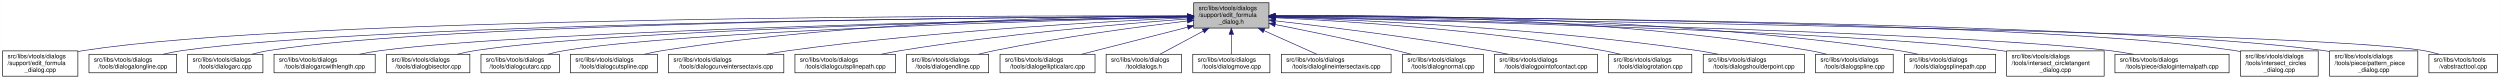
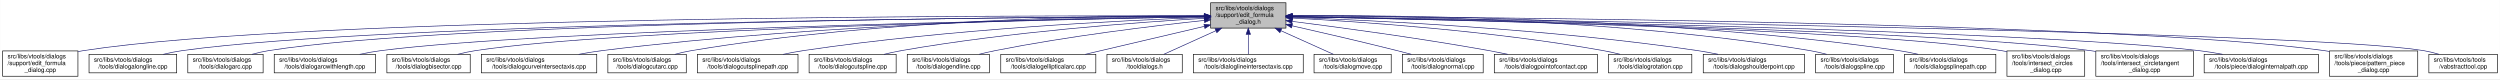
- <svg xmlns="http://www.w3.org/2000/svg" xmlns:xlink="http://www.w3.org/1999/xlink" width="4053pt" height="128pt" viewBox="0.00 0.00 4052.50 128.00">
+ <svg xmlns="http://www.w3.org/2000/svg" xmlns:xlink="http://www.w3.org/1999/xlink" width="4050pt" height="128pt" viewBox="0.00 0.00 4049.50 128.00">
  <g id="graph0" class="graph" transform="scale(1 1) rotate(0) translate(4 124)">
-     <polygon fill="white" stroke="transparent" points="-4,4 -4,-124 4048.5,-124 4048.5,4 -4,4" />
+     <polygon fill="white" stroke="transparent" points="-4,4 -4,-124 4045.5,-124 4045.5,4 -4,4" />
    <g id="node1" class="node">
      <g id="a_node1">
        <a xlink:title=" ">
-           <polygon fill="#bfbfbf" stroke="black" points="1931,-78.5 1931,-119.5 2053,-119.5 2053,-78.5 1931,-78.5" />
-           <text text-anchor="start" x="1939" y="-107.5" font-family="Helvetica,sans-Serif" font-size="10.00">src/libs/vtools/dialogs</text>
-           <text text-anchor="start" x="1939" y="-96.5" font-family="Helvetica,sans-Serif" font-size="10.00">/support/edit_formula</text>
-           <text text-anchor="middle" x="1992" y="-85.5" font-family="Helvetica,sans-Serif" font-size="10.00">_dialog.h</text>
+           <polygon fill="#bfbfbf" stroke="black" points="1957,-78.5 1957,-119.5 2079,-119.5 2079,-78.5 1957,-78.5" />
+           <text text-anchor="start" x="1965" y="-107.5" font-family="Helvetica,sans-Serif" font-size="10.00">src/libs/vtools/dialogs</text>
+           <text text-anchor="start" x="1965" y="-96.5" font-family="Helvetica,sans-Serif" font-size="10.00">/support/edit_formula</text>
+           <text text-anchor="middle" x="2018" y="-85.5" font-family="Helvetica,sans-Serif" font-size="10.00">_dialog.h</text>
        </a>
      </g>
    </g>
    <g id="node2" class="node">
      <g id="a_node2">
        <a xlink:href="../../d7/d8d/edit__formula__dialog_8cpp.html" target="_top" xlink:title=" ">
          <polygon fill="white" stroke="black" points="0,-0.5 0,-41.5 122,-41.5 122,-0.5 0,-0.5" />
          <text text-anchor="start" x="8" y="-29.5" font-family="Helvetica,sans-Serif" font-size="10.00">src/libs/vtools/dialogs</text>
          <text text-anchor="start" x="8" y="-18.5" font-family="Helvetica,sans-Serif" font-size="10.00">/support/edit_formula</text>
          <text text-anchor="middle" x="61" y="-7.5" font-family="Helvetica,sans-Serif" font-size="10.00">_dialog.cpp</text>
        </a>
      </g>
    </g>
    <g id="edge1" class="edge">
-       <path fill="none" stroke="midnightblue" d="M1920.48,-98.22C1623.33,-98.75 485.33,-97.07 131,-42 128.13,-41.55 125.21,-41.03 122.27,-40.44" />
-       <polygon fill="midnightblue" stroke="midnightblue" points="1920.7,-101.72 1930.69,-98.2 1920.68,-94.72 1920.7,-101.72" />
+       <path fill="none" stroke="midnightblue" d="M1946.48,-98.25C1646.75,-98.94 490.68,-97.83 131,-42 128.13,-41.55 125.21,-41.03 122.27,-40.44" />
+       <polygon fill="midnightblue" stroke="midnightblue" points="1946.79,-101.75 1956.78,-98.23 1946.77,-94.75 1946.79,-101.75" />
    </g>
    <g id="node3" class="node">
      <g id="a_node3">
        <a xlink:href="../../d6/d5d/dialogalongline_8cpp.html" target="_top" xlink:title=" ">
          <polygon fill="white" stroke="black" points="140,-6 140,-36 282,-36 282,-6 140,-6" />
          <text text-anchor="start" x="148" y="-24" font-family="Helvetica,sans-Serif" font-size="10.00">src/libs/vtools/dialogs</text>
          <text text-anchor="middle" x="211" y="-13" font-family="Helvetica,sans-Serif" font-size="10.00">/tools/dialogalongline.cpp</text>
        </a>
      </g>
    </g>
    <g id="edge2" class="edge">
-       <path fill="none" stroke="midnightblue" d="M1920.71,-97.67C1640.35,-96.04 613.29,-87.07 291,-42 280.93,-40.59 270.3,-38.43 260.18,-36.03" />
-       <polygon fill="midnightblue" stroke="midnightblue" points="1920.74,-101.17 1930.76,-97.72 1920.78,-94.17 1920.74,-101.17" />
+       <path fill="none" stroke="midnightblue" d="M1946.57,-97.71C1663.32,-96.23 618.59,-87.73 291,-42 280.93,-40.59 270.3,-38.43 260.18,-36.04" />
+       <polygon fill="midnightblue" stroke="midnightblue" points="1946.7,-101.21 1956.72,-97.76 1946.74,-94.21 1946.7,-101.21" />
    </g>
    <g id="node4" class="node">
      <g id="a_node4">
        <a xlink:href="../../d1/d37/dialogarc_8cpp.html" target="_top" xlink:title=" ">
          <polygon fill="white" stroke="black" points="300,-6 300,-36 422,-36 422,-6 300,-6" />
          <text text-anchor="start" x="308" y="-24" font-family="Helvetica,sans-Serif" font-size="10.00">src/libs/vtools/dialogs</text>
          <text text-anchor="middle" x="361" y="-13" font-family="Helvetica,sans-Serif" font-size="10.00">/tools/dialogarc.cpp</text>
        </a>
      </g>
    </g>
    <g id="edge3" class="edge">
-       <path fill="none" stroke="midnightblue" d="M1920.46,-97.73C1654.58,-96.38 723.72,-88.36 431,-42 422.14,-40.6 412.81,-38.43 403.95,-36.04" />
-       <polygon fill="midnightblue" stroke="midnightblue" points="1920.73,-101.23 1930.75,-97.78 1920.77,-94.23 1920.73,-101.23" />
+       <path fill="none" stroke="midnightblue" d="M1946.58,-97.78C1678.04,-96.6 729.09,-89.12 431,-42 422.14,-40.6 412.8,-38.44 403.95,-36.04" />
+       <polygon fill="midnightblue" stroke="midnightblue" points="1946.58,-101.28 1956.59,-97.82 1946.61,-94.28 1946.58,-101.28" />
    </g>
    <g id="node5" class="node">
      <g id="a_node5">
        <a xlink:href="../../d2/d29/dialogarcwithlength_8cpp.html" target="_top" xlink:title=" ">
          <polygon fill="white" stroke="black" points="440,-6 440,-36 604,-36 604,-6 440,-6" />
          <text text-anchor="start" x="448" y="-24" font-family="Helvetica,sans-Serif" font-size="10.00">src/libs/vtools/dialogs</text>
          <text text-anchor="middle" x="522" y="-13" font-family="Helvetica,sans-Serif" font-size="10.00">/tools/dialogarcwithlength.cpp</text>
        </a>
      </g>
    </g>
    <g id="edge4" class="edge">
-       <path fill="none" stroke="midnightblue" d="M1920.39,-96.76C1675.1,-92.23 869.67,-75.16 613,-42 601.77,-40.55 589.88,-38.4 578.53,-36.03" />
-       <polygon fill="midnightblue" stroke="midnightblue" points="1920.55,-100.26 1930.61,-96.94 1920.68,-93.26 1920.55,-100.26" />
+       <path fill="none" stroke="midnightblue" d="M1946.32,-96.82C1697.93,-92.45 874.96,-75.74 613,-42 601.77,-40.55 589.88,-38.4 578.52,-36.04" />
+       <polygon fill="midnightblue" stroke="midnightblue" points="1946.61,-100.32 1956.67,-97 1946.73,-93.32 1946.61,-100.32" />
    </g>
    <g id="node6" class="node">
      <g id="a_node6">
        <a xlink:href="../../da/dfa/dialogbisector_8cpp.html" target="_top" xlink:title=" ">
          <polygon fill="white" stroke="black" points="622.5,-6 622.5,-36 757.5,-36 757.5,-6 622.5,-6" />
          <text text-anchor="start" x="630.5" y="-24" font-family="Helvetica,sans-Serif" font-size="10.00">src/libs/vtools/dialogs</text>
          <text text-anchor="middle" x="690" y="-13" font-family="Helvetica,sans-Serif" font-size="10.00">/tools/dialogbisector.cpp</text>
        </a>
      </g>
    </g>
    <g id="edge5" class="edge">
-       <path fill="none" stroke="midnightblue" d="M1920.73,-96.73C1693.98,-92.36 990.94,-76.34 766,-42 756.56,-40.56 746.6,-38.41 737.11,-36.05" />
-       <polygon fill="midnightblue" stroke="midnightblue" points="1920.78,-100.23 1930.85,-96.92 1920.92,-93.23 1920.78,-100.23" />
+       <path fill="none" stroke="midnightblue" d="M1946.42,-96.8C1716.15,-92.62 996.12,-77.02 766,-42 756.56,-40.56 746.6,-38.42 737.11,-36.06" />
+       <polygon fill="midnightblue" stroke="midnightblue" points="1946.63,-100.3 1956.69,-96.98 1946.75,-93.3 1946.63,-100.3" />
    </g>
    <g id="node7" class="node">
      <g id="a_node7">
-         <a xlink:href="../../d9/d90/dialogcutarc_8cpp.html" target="_top" xlink:title=" ">
-           <polygon fill="white" stroke="black" points="775.5,-6 775.5,-36 902.5,-36 902.5,-6 775.5,-6" />
+         <a xlink:href="../../dd/d39/dialogcurveintersectaxis_8cpp.html" target="_top" xlink:title=" ">
+           <polygon fill="white" stroke="black" points="775.5,-6 775.5,-36 962.5,-36 962.5,-6 775.5,-6" />
          <text text-anchor="start" x="783.5" y="-24" font-family="Helvetica,sans-Serif" font-size="10.00">src/libs/vtools/dialogs</text>
-           <text text-anchor="middle" x="839" y="-13" font-family="Helvetica,sans-Serif" font-size="10.00">/tools/dialogcutarc.cpp</text>
+           <text text-anchor="middle" x="869" y="-13" font-family="Helvetica,sans-Serif" font-size="10.00">/tools/dialogcurveintersectaxis.cpp</text>
        </a>
      </g>
    </g>
    <g id="edge6" class="edge">
-       <path fill="none" stroke="midnightblue" d="M1920.77,-96.35C1712.39,-91.19 1106.4,-73.8 911,-42 902.04,-40.54 892.59,-38.38 883.6,-36.02" />
-       <polygon fill="midnightblue" stroke="midnightblue" points="1920.9,-99.85 1930.98,-96.6 1921.07,-92.85 1920.9,-99.85" />
+       <path fill="none" stroke="midnightblue" d="M1946.91,-97.63C1777.35,-95.99 1336.12,-87.33 971,-42 958.73,-40.48 945.73,-38.34 933.26,-36.02" />
+       <polygon fill="midnightblue" stroke="midnightblue" points="1946.93,-101.13 1956.96,-97.72 1946.99,-94.13 1946.93,-101.13" />
    </g>
    <g id="node8" class="node">
      <g id="a_node8">
-         <a xlink:href="../../d3/d2e/dialogcutspline_8cpp.html" target="_top" xlink:title=" ">
-           <polygon fill="white" stroke="black" points="920.5,-6 920.5,-36 1061.5,-36 1061.5,-6 920.5,-6" />
-           <text text-anchor="start" x="928.5" y="-24" font-family="Helvetica,sans-Serif" font-size="10.00">src/libs/vtools/dialogs</text>
-           <text text-anchor="middle" x="991" y="-13" font-family="Helvetica,sans-Serif" font-size="10.00">/tools/dialogcutspline.cpp</text>
+         <a xlink:href="../../d9/d90/dialogcutarc_8cpp.html" target="_top" xlink:title=" ">
+           <polygon fill="white" stroke="black" points="980.5,-6 980.5,-36 1107.5,-36 1107.5,-6 980.5,-6" />
+           <text text-anchor="start" x="988.5" y="-24" font-family="Helvetica,sans-Serif" font-size="10.00">src/libs/vtools/dialogs</text>
+           <text text-anchor="middle" x="1044" y="-13" font-family="Helvetica,sans-Serif" font-size="10.00">/tools/dialogcutarc.cpp</text>
        </a>
      </g>
    </g>
    <g id="edge7" class="edge">
-       <path fill="none" stroke="midnightblue" d="M1920.53,-98.2C1764.93,-97.63 1384.25,-90.88 1070,-42 1060.35,-40.5 1050.17,-38.36 1040.44,-36.02" />
-       <polygon fill="midnightblue" stroke="midnightblue" points="1920.89,-101.7 1930.9,-98.23 1920.91,-94.7 1920.89,-101.7" />
+       <path fill="none" stroke="midnightblue" d="M1946.58,-98.61C1793.3,-98.81 1421.91,-93.4 1116,-42 1107.17,-40.52 1097.87,-38.38 1089,-36.05" />
+       <polygon fill="midnightblue" stroke="midnightblue" points="1946.8,-102.11 1956.79,-98.58 1946.79,-95.11 1946.8,-102.11" />
    </g>
    <g id="node9" class="node">
      <g id="a_node9">
-         <a xlink:href="../../dd/d39/dialogcurveintersectaxis_8cpp.html" target="_top" xlink:title=" ">
-           <polygon fill="white" stroke="black" points="1079.5,-6 1079.5,-36 1266.5,-36 1266.5,-6 1079.5,-6" />
-           <text text-anchor="start" x="1087.5" y="-24" font-family="Helvetica,sans-Serif" font-size="10.00">src/libs/vtools/dialogs</text>
-           <text text-anchor="middle" x="1173" y="-13" font-family="Helvetica,sans-Serif" font-size="10.00">/tools/dialogcurveintersectaxis.cpp</text>
+         <a xlink:href="../../df/d30/dialogcutsplinepath_8cpp.html" target="_top" xlink:title=" ">
+           <polygon fill="white" stroke="black" points="1125.5,-6 1125.5,-36 1288.5,-36 1288.5,-6 1125.5,-6" />
+           <text text-anchor="start" x="1133.5" y="-24" font-family="Helvetica,sans-Serif" font-size="10.00">src/libs/vtools/dialogs</text>
+           <text text-anchor="middle" x="1207" y="-13" font-family="Helvetica,sans-Serif" font-size="10.00">/tools/dialogcutsplinepath.cpp</text>
        </a>
      </g>
    </g>
    <g id="edge8" class="edge">
-       <path fill="none" stroke="midnightblue" d="M1920.68,-95.17C1791.45,-89.42 1510.17,-74.13 1275,-42 1263.2,-40.39 1250.7,-38.28 1238.66,-36.03" />
-       <polygon fill="midnightblue" stroke="midnightblue" points="1920.7,-98.67 1930.84,-95.61 1921,-91.68 1920.7,-98.67" />
+       <path fill="none" stroke="midnightblue" d="M1946.7,-95.8C1816.84,-91.05 1533.36,-77.26 1297,-42 1286.39,-40.42 1275.17,-38.29 1264.39,-36.02" />
+       <polygon fill="midnightblue" stroke="midnightblue" points="1946.78,-99.3 1956.9,-96.16 1947.04,-92.31 1946.78,-99.3" />
    </g>
    <g id="node10" class="node">
      <g id="a_node10">
-         <a xlink:href="../../df/d30/dialogcutsplinepath_8cpp.html" target="_top" xlink:title=" ">
-           <polygon fill="white" stroke="black" points="1284.5,-6 1284.5,-36 1447.5,-36 1447.5,-6 1284.5,-6" />
-           <text text-anchor="start" x="1292.5" y="-24" font-family="Helvetica,sans-Serif" font-size="10.00">src/libs/vtools/dialogs</text>
-           <text text-anchor="middle" x="1366" y="-13" font-family="Helvetica,sans-Serif" font-size="10.00">/tools/dialogcutsplinepath.cpp</text>
+         <a xlink:href="../../d3/d2e/dialogcutspline_8cpp.html" target="_top" xlink:title=" ">
+           <polygon fill="white" stroke="black" points="1306.5,-6 1306.5,-36 1447.5,-36 1447.5,-6 1306.5,-6" />
+           <text text-anchor="start" x="1314.5" y="-24" font-family="Helvetica,sans-Serif" font-size="10.00">src/libs/vtools/dialogs</text>
+           <text text-anchor="middle" x="1377" y="-13" font-family="Helvetica,sans-Serif" font-size="10.00">/tools/dialogcutspline.cpp</text>
        </a>
      </g>
    </g>
    <g id="edge9" class="edge">
-       <path fill="none" stroke="midnightblue" d="M1920.63,-93.16C1817.58,-85.57 1621.34,-68.92 1456,-42 1445.89,-40.35 1435.21,-38.28 1424.88,-36.1" />
-       <polygon fill="midnightblue" stroke="midnightblue" points="1920.38,-96.65 1930.61,-93.88 1920.89,-89.67 1920.38,-96.65" />
+       <path fill="none" stroke="midnightblue" d="M1946.84,-94.31C1839.73,-87.99 1630.96,-72.69 1456,-42 1446.8,-40.39 1437.1,-38.28 1427.76,-36.03" />
+       <polygon fill="midnightblue" stroke="midnightblue" points="1946.7,-97.81 1956.89,-94.89 1947.11,-90.82 1946.7,-97.81" />
    </g>
    <g id="node11" class="node">
      <g id="a_node11">
        <a xlink:href="../../d3/d15/dialogendline_8cpp.html" target="_top" xlink:title=" ">
          <polygon fill="white" stroke="black" points="1465.5,-6 1465.5,-36 1598.5,-36 1598.5,-6 1465.5,-6" />
          <text text-anchor="start" x="1473.5" y="-24" font-family="Helvetica,sans-Serif" font-size="10.00">src/libs/vtools/dialogs</text>
          <text text-anchor="middle" x="1532" y="-13" font-family="Helvetica,sans-Serif" font-size="10.00">/tools/dialogendline.cpp</text>
        </a>
      </g>
    </g>
    <g id="edge10" class="edge">
-       <path fill="none" stroke="midnightblue" d="M1920.66,-90.03C1843.24,-80.82 1716.19,-64.05 1608,-42 1599.58,-40.28 1590.7,-38.2 1582.1,-36.04" />
-       <polygon fill="midnightblue" stroke="midnightblue" points="1920.44,-93.53 1930.78,-91.23 1921.26,-86.58 1920.44,-93.53" />
+       <path fill="none" stroke="midnightblue" d="M1946.86,-90.94C1864.74,-82.18 1725.86,-65.47 1608,-42 1599.57,-40.32 1590.69,-38.26 1582.08,-36.1" />
+       <polygon fill="midnightblue" stroke="midnightblue" points="1946.52,-94.42 1956.83,-91.99 1947.26,-87.46 1946.52,-94.42" />
    </g>
    <g id="node12" class="node">
      <g id="a_node12">
        <a xlink:href="../../d9/d68/dialogellipticalarc_8cpp.html" target="_top" xlink:title=" ">
          <polygon fill="white" stroke="black" points="1617,-6 1617,-36 1771,-36 1771,-6 1617,-6" />
          <text text-anchor="start" x="1625" y="-24" font-family="Helvetica,sans-Serif" font-size="10.00">src/libs/vtools/dialogs</text>
          <text text-anchor="middle" x="1694" y="-13" font-family="Helvetica,sans-Serif" font-size="10.00">/tools/dialogellipticalarc.cpp</text>
        </a>
      </g>
    </g>
    <g id="edge11" class="edge">
-       <path fill="none" stroke="midnightblue" d="M1921.02,-79.9C1868.28,-66.45 1797.37,-48.36 1748.92,-36.01" />
-       <polygon fill="midnightblue" stroke="midnightblue" points="1920.42,-83.36 1930.98,-82.44 1922.15,-76.57 1920.42,-83.36" />
+       <path fill="none" stroke="midnightblue" d="M1946.87,-81.32C1889,-67.74 1808.26,-48.8 1753.7,-36" />
+       <polygon fill="midnightblue" stroke="midnightblue" points="1946.14,-84.74 1956.68,-83.62 1947.74,-77.92 1946.14,-84.74" />
    </g>
    <g id="node13" class="node">
      <g id="a_node13">
        <a xlink:href="../../df/ded/tooldialogs_8h.html" target="_top" xlink:title=" ">
          <polygon fill="white" stroke="black" points="1789,-6 1789,-36 1911,-36 1911,-6 1789,-6" />
          <text text-anchor="start" x="1797" y="-24" font-family="Helvetica,sans-Serif" font-size="10.00">src/libs/vtools/dialogs</text>
          <text text-anchor="middle" x="1850" y="-13" font-family="Helvetica,sans-Serif" font-size="10.00">/tooldialogs.h</text>
        </a>
      </g>
    </g>
    <g id="edge12" class="edge">
-       <path fill="none" stroke="midnightblue" d="M1946.49,-73.64C1923.42,-61.3 1896.21,-46.73 1876.58,-36.23" />
-       <polygon fill="midnightblue" stroke="midnightblue" points="1944.96,-76.8 1955.43,-78.43 1948.27,-70.62 1944.96,-76.8" />
+       <path fill="none" stroke="midnightblue" d="M1965.57,-74.28C1937.88,-61.76 1904.83,-46.81 1881.18,-36.11" />
+       <polygon fill="midnightblue" stroke="midnightblue" points="1964.18,-77.5 1974.74,-78.43 1967.07,-71.12 1964.18,-77.5" />
    </g>
    <g id="node14" class="node">
      <g id="a_node14">
-         <a xlink:href="../../d2/d51/dialogmove_8cpp.html" target="_top" xlink:title=" ">
-           <polygon fill="white" stroke="black" points="1929.5,-6 1929.5,-36 2054.5,-36 2054.5,-6 1929.5,-6" />
-           <text text-anchor="start" x="1937.5" y="-24" font-family="Helvetica,sans-Serif" font-size="10.00">src/libs/vtools/dialogs</text>
-           <text text-anchor="middle" x="1992" y="-13" font-family="Helvetica,sans-Serif" font-size="10.00">/tools/dialogmove.cpp</text>
+         <a xlink:href="../../de/d3c/dialoglineintersectaxis_8cpp.html" target="_top" xlink:title=" ">
+           <polygon fill="white" stroke="black" points="1929,-6 1929,-36 2107,-36 2107,-6 1929,-6" />
+           <text text-anchor="start" x="1937" y="-24" font-family="Helvetica,sans-Serif" font-size="10.00">src/libs/vtools/dialogs</text>
+           <text text-anchor="middle" x="2018" y="-13" font-family="Helvetica,sans-Serif" font-size="10.00">/tools/dialoglineintersectaxis.cpp</text>
        </a>
      </g>
    </g>
    <g id="edge13" class="edge">
-       <path fill="none" stroke="midnightblue" d="M1992,-68.28C1992,-57.25 1992,-45.25 1992,-36.23" />
-       <polygon fill="midnightblue" stroke="midnightblue" points="1988.5,-68.43 1992,-78.43 1995.5,-68.43 1988.5,-68.43" />
+       <path fill="none" stroke="midnightblue" d="M2018,-68.28C2018,-57.25 2018,-45.25 2018,-36.23" />
+       <polygon fill="midnightblue" stroke="midnightblue" points="2014.5,-68.43 2018,-78.43 2021.5,-68.43 2014.5,-68.43" />
    </g>
    <g id="node15" class="node">
      <g id="a_node15">
-         <a xlink:href="../../de/d3c/dialoglineintersectaxis_8cpp.html" target="_top" xlink:title=" ">
-           <polygon fill="white" stroke="black" points="2073,-6 2073,-36 2251,-36 2251,-6 2073,-6" />
-           <text text-anchor="start" x="2081" y="-24" font-family="Helvetica,sans-Serif" font-size="10.00">src/libs/vtools/dialogs</text>
-           <text text-anchor="middle" x="2162" y="-13" font-family="Helvetica,sans-Serif" font-size="10.00">/tools/dialoglineintersectaxis.cpp</text>
+         <a xlink:href="../../d2/d51/dialogmove_8cpp.html" target="_top" xlink:title=" ">
+           <polygon fill="white" stroke="black" points="2124.5,-6 2124.5,-36 2249.5,-36 2249.5,-6 2124.5,-6" />
+           <text text-anchor="start" x="2132.5" y="-24" font-family="Helvetica,sans-Serif" font-size="10.00">src/libs/vtools/dialogs</text>
+           <text text-anchor="middle" x="2187" y="-13" font-family="Helvetica,sans-Serif" font-size="10.00">/tools/dialogmove.cpp</text>
        </a>
      </g>
    </g>
    <g id="edge14" class="edge">
-       <path fill="none" stroke="midnightblue" d="M2045.05,-74.28C2073.07,-61.76 2106.52,-46.81 2130.45,-36.11" />
-       <polygon fill="midnightblue" stroke="midnightblue" points="2043.48,-71.15 2035.78,-78.43 2046.34,-77.54 2043.48,-71.15" />
+       <path fill="none" stroke="midnightblue" d="M2070.74,-74.28C2098.6,-61.76 2131.84,-46.81 2155.63,-36.11" />
+       <polygon fill="midnightblue" stroke="midnightblue" points="2069.21,-71.13 2061.52,-78.43 2072.08,-77.52 2069.21,-71.13" />
    </g>
    <g id="node16" class="node">
      <g id="a_node16">
        <a xlink:href="../../da/df4/dialognormal_8cpp.html" target="_top" xlink:title=" ">
-           <polygon fill="white" stroke="black" points="2269.5,-6 2269.5,-36 2400.5,-36 2400.5,-6 2269.5,-6" />
-           <text text-anchor="start" x="2277.5" y="-24" font-family="Helvetica,sans-Serif" font-size="10.00">src/libs/vtools/dialogs</text>
-           <text text-anchor="middle" x="2335" y="-13" font-family="Helvetica,sans-Serif" font-size="10.00">/tools/dialognormal.cpp</text>
+           <polygon fill="white" stroke="black" points="2267.5,-6 2267.5,-36 2398.5,-36 2398.5,-6 2267.5,-6" />
+           <text text-anchor="start" x="2275.5" y="-24" font-family="Helvetica,sans-Serif" font-size="10.00">src/libs/vtools/dialogs</text>
+           <text text-anchor="middle" x="2333" y="-13" font-family="Helvetica,sans-Serif" font-size="10.00">/tools/dialognormal.cpp</text>
        </a>
      </g>
    </g>
    <g id="edge15" class="edge">
-       <path fill="none" stroke="midnightblue" d="M2062.99,-84.26C2117.15,-73.52 2193.5,-57.8 2260,-42 2267.74,-40.16 2275.89,-38.11 2283.86,-36.04" />
-       <polygon fill="midnightblue" stroke="midnightblue" points="2062.28,-80.84 2053.15,-86.21 2063.64,-87.7 2062.28,-80.84" />
+       <path fill="none" stroke="midnightblue" d="M2089.05,-82.19C2137.13,-71.32 2202.02,-56.32 2259,-42 2266.49,-40.12 2274.38,-38.06 2282.11,-36.01" />
+       <polygon fill="midnightblue" stroke="midnightblue" points="2088.04,-78.83 2079.06,-84.44 2089.58,-85.66 2088.04,-78.83" />
    </g>
    <g id="node17" class="node">
      <g id="a_node17">
        <a xlink:href="../../d9/df4/dialogpointofcontact_8cpp.html" target="_top" xlink:title=" ">
-           <polygon fill="white" stroke="black" points="2418.5,-6 2418.5,-36 2585.5,-36 2585.5,-6 2418.5,-6" />
-           <text text-anchor="start" x="2426.5" y="-24" font-family="Helvetica,sans-Serif" font-size="10.00">src/libs/vtools/dialogs</text>
-           <text text-anchor="middle" x="2502" y="-13" font-family="Helvetica,sans-Serif" font-size="10.00">/tools/dialogpointofcontact.cpp</text>
+           <polygon fill="white" stroke="black" points="2416.5,-6 2416.5,-36 2583.5,-36 2583.5,-6 2416.5,-6" />
+           <text text-anchor="start" x="2424.5" y="-24" font-family="Helvetica,sans-Serif" font-size="10.00">src/libs/vtools/dialogs</text>
+           <text text-anchor="middle" x="2500" y="-13" font-family="Helvetica,sans-Serif" font-size="10.00">/tools/dialogpointofcontact.cpp</text>
        </a>
      </g>
    </g>
    <g id="edge16" class="edge">
-       <path fill="none" stroke="midnightblue" d="M2063.28,-90.23C2146.7,-80.72 2288.85,-63.25 2410,-42 2419.98,-40.25 2430.52,-38.17 2440.77,-36.03" />
-       <polygon fill="midnightblue" stroke="midnightblue" points="2062.7,-86.77 2053.16,-91.38 2063.49,-93.73 2062.7,-86.77" />
+       <path fill="none" stroke="midnightblue" d="M2089.26,-89.32C2167.63,-79.41 2297.19,-61.97 2408,-42 2417.81,-40.23 2428.17,-38.17 2438.26,-36.06" />
+       <polygon fill="midnightblue" stroke="midnightblue" points="2088.5,-85.89 2079.01,-90.61 2089.37,-92.83 2088.5,-85.89" />
    </g>
    <g id="node18" class="node">
      <g id="a_node18">
        <a xlink:href="../../dc/d64/dialogrotation_8cpp.html" target="_top" xlink:title=" ">
-           <polygon fill="white" stroke="black" points="2603.5,-6 2603.5,-36 2738.5,-36 2738.5,-6 2603.5,-6" />
-           <text text-anchor="start" x="2611.5" y="-24" font-family="Helvetica,sans-Serif" font-size="10.00">src/libs/vtools/dialogs</text>
-           <text text-anchor="middle" x="2671" y="-13" font-family="Helvetica,sans-Serif" font-size="10.00">/tools/dialogrotation.cpp</text>
+           <polygon fill="white" stroke="black" points="2601.5,-6 2601.5,-36 2736.5,-36 2736.5,-6 2601.5,-6" />
+           <text text-anchor="start" x="2609.5" y="-24" font-family="Helvetica,sans-Serif" font-size="10.00">src/libs/vtools/dialogs</text>
+           <text text-anchor="middle" x="2669" y="-13" font-family="Helvetica,sans-Serif" font-size="10.00">/tools/dialogrotation.cpp</text>
        </a>
      </g>
    </g>
    <g id="edge17" class="edge">
-       <path fill="none" stroke="midnightblue" d="M2063.5,-95.17C2176.92,-89.84 2404.74,-75.63 2595,-42 2604,-40.41 2613.5,-38.28 2622.61,-36.01" />
-       <polygon fill="midnightblue" stroke="midnightblue" points="2063.04,-91.69 2053.21,-95.65 2063.36,-98.68 2063.04,-91.69" />
+       <path fill="none" stroke="midnightblue" d="M2089.53,-94.72C2198.77,-88.89 2413.43,-74.16 2593,-42 2601.86,-40.41 2611.21,-38.31 2620.2,-36.07" />
+       <polygon fill="midnightblue" stroke="midnightblue" points="2089.09,-91.24 2079.29,-95.26 2089.46,-98.23 2089.09,-91.24" />
    </g>
    <g id="node19" class="node">
      <g id="a_node19">
        <a xlink:href="../../d3/d23/dialogshoulderpoint_8cpp.html" target="_top" xlink:title=" ">
-           <polygon fill="white" stroke="black" points="2757,-6 2757,-36 2921,-36 2921,-6 2757,-6" />
-           <text text-anchor="start" x="2765" y="-24" font-family="Helvetica,sans-Serif" font-size="10.00">src/libs/vtools/dialogs</text>
-           <text text-anchor="middle" x="2839" y="-13" font-family="Helvetica,sans-Serif" font-size="10.00">/tools/dialogshoulderpoint.cpp</text>
+           <polygon fill="white" stroke="black" points="2755,-6 2755,-36 2919,-36 2919,-6 2755,-6" />
+           <text text-anchor="start" x="2763" y="-24" font-family="Helvetica,sans-Serif" font-size="10.00">src/libs/vtools/dialogs</text>
+           <text text-anchor="middle" x="2837" y="-13" font-family="Helvetica,sans-Serif" font-size="10.00">/tools/dialogshoulderpoint.cpp</text>
        </a>
      </g>
    </g>
    <g id="edge18" class="edge">
-       <path fill="none" stroke="midnightblue" d="M2063.25,-96.1C2197.74,-91.77 2497.97,-78.55 2748,-42 2758.72,-40.43 2770.07,-38.32 2780.97,-36.04" />
-       <polygon fill="midnightblue" stroke="midnightblue" points="2062.96,-92.61 2053.08,-96.42 2063.18,-99.61 2062.96,-92.61" />
+       <path fill="none" stroke="midnightblue" d="M2089.49,-95.81C2220.36,-91.07 2507,-77.28 2746,-42 2756.72,-40.42 2768.06,-38.29 2778.97,-36.02" />
+       <polygon fill="midnightblue" stroke="midnightblue" points="2089.07,-92.32 2079.2,-96.18 2089.32,-99.32 2089.07,-92.32" />
    </g>
    <g id="node20" class="node">
      <g id="a_node20">
        <a xlink:href="../../df/de5/dialogspline_8cpp.html" target="_top" xlink:title=" ">
-           <polygon fill="white" stroke="black" points="2939,-6 2939,-36 3065,-36 3065,-6 2939,-6" />
-           <text text-anchor="start" x="2947" y="-24" font-family="Helvetica,sans-Serif" font-size="10.00">src/libs/vtools/dialogs</text>
-           <text text-anchor="middle" x="3002" y="-13" font-family="Helvetica,sans-Serif" font-size="10.00">/tools/dialogspline.cpp</text>
+           <polygon fill="white" stroke="black" points="2937,-6 2937,-36 3063,-36 3063,-6 2937,-6" />
+           <text text-anchor="start" x="2945" y="-24" font-family="Helvetica,sans-Serif" font-size="10.00">src/libs/vtools/dialogs</text>
+           <text text-anchor="middle" x="3000" y="-13" font-family="Helvetica,sans-Serif" font-size="10.00">/tools/dialogspline.cpp</text>
        </a>
      </g>
    </g>
    <g id="edge19" class="edge">
-       <path fill="none" stroke="midnightblue" d="M2063.16,-98.85C2220.58,-99.63 2609.77,-95.42 2930,-42 2938.83,-40.53 2948.13,-38.4 2957.01,-36.07" />
-       <polygon fill="midnightblue" stroke="midnightblue" points="2063.15,-95.35 2053.13,-98.79 2063.11,-102.35 2063.15,-95.35" />
+       <path fill="none" stroke="midnightblue" d="M2089.48,-98.66C2243.76,-98.99 2618.99,-93.84 2928,-42 2936.83,-40.52 2946.13,-38.38 2955,-36.05" />
+       <polygon fill="midnightblue" stroke="midnightblue" points="2089.21,-95.16 2079.2,-98.63 2089.19,-102.16 2089.21,-95.16" />
    </g>
    <g id="node21" class="node">
      <g id="a_node21">
        <a xlink:href="../../dc/dc2/dialogsplinepath_8cpp.html" target="_top" xlink:title=" ">
-           <polygon fill="white" stroke="black" points="3083,-6 3083,-36 3231,-36 3231,-6 3083,-6" />
-           <text text-anchor="start" x="3091" y="-24" font-family="Helvetica,sans-Serif" font-size="10.00">src/libs/vtools/dialogs</text>
-           <text text-anchor="middle" x="3157" y="-13" font-family="Helvetica,sans-Serif" font-size="10.00">/tools/dialogsplinepath.cpp</text>
+           <polygon fill="white" stroke="black" points="3081,-6 3081,-36 3229,-36 3229,-6 3081,-6" />
+           <text text-anchor="start" x="3089" y="-24" font-family="Helvetica,sans-Serif" font-size="10.00">src/libs/vtools/dialogs</text>
+           <text text-anchor="middle" x="3155" y="-13" font-family="Helvetica,sans-Serif" font-size="10.00">/tools/dialogsplinepath.cpp</text>
        </a>
      </g>
    </g>
    <g id="edge20" class="edge">
-       <path fill="none" stroke="midnightblue" d="M2063.13,-98.84C2236.81,-99.92 2695.97,-96.85 3074,-42 3084.12,-40.53 3094.82,-38.4 3105.04,-36.07" />
-       <polygon fill="midnightblue" stroke="midnightblue" points="2063.12,-95.34 2053.1,-98.77 2063.07,-102.34 2063.12,-95.34" />
+       <path fill="none" stroke="midnightblue" d="M2089.4,-98.7C2260.16,-99.4 2705.28,-95.46 3072,-42 3082.12,-40.52 3092.81,-38.39 3103.04,-36.06" />
+       <polygon fill="midnightblue" stroke="midnightblue" points="2089.29,-95.2 2079.28,-98.65 2089.26,-102.2 2089.29,-95.2" />
    </g>
    <g id="node22" class="node">
      <g id="a_node22">
-         <a xlink:href="../../d5/d5a/intersect__circletangent__dialog_8cpp.html" target="_top" xlink:title=" ">
-           <polygon fill="white" stroke="black" points="3249,-0.5 3249,-41.5 3407,-41.5 3407,-0.5 3249,-0.5" />
-           <text text-anchor="start" x="3257" y="-29.5" font-family="Helvetica,sans-Serif" font-size="10.00">src/libs/vtools/dialogs</text>
-           <text text-anchor="start" x="3257" y="-18.5" font-family="Helvetica,sans-Serif" font-size="10.00">/tools/intersect_circletangent</text>
-           <text text-anchor="middle" x="3328" y="-7.5" font-family="Helvetica,sans-Serif" font-size="10.00">_dialog.cpp</text>
+         <a xlink:href="../../d5/de8/intersect__circles__dialog_8cpp.html" target="_top" xlink:title=" ">
+           <polygon fill="white" stroke="black" points="3247,-0.5 3247,-41.5 3373,-41.5 3373,-0.5 3247,-0.5" />
+           <text text-anchor="start" x="3255" y="-29.5" font-family="Helvetica,sans-Serif" font-size="10.00">src/libs/vtools/dialogs</text>
+           <text text-anchor="start" x="3255" y="-18.5" font-family="Helvetica,sans-Serif" font-size="10.00">/tools/intersect_circles</text>
+           <text text-anchor="middle" x="3310" y="-7.5" font-family="Helvetica,sans-Serif" font-size="10.00">_dialog.cpp</text>
        </a>
      </g>
    </g>
    <g id="edge21" class="edge">
-       <path fill="none" stroke="midnightblue" d="M2063.31,-96.48C2292.7,-91.31 3010.06,-73.03 3240,-42 3242.95,-41.6 3245.95,-41.15 3248.97,-40.66" />
-       <polygon fill="midnightblue" stroke="midnightblue" points="2063,-92.98 2053.08,-96.71 2063.15,-99.98 2063,-92.98" />
+       <path fill="none" stroke="midnightblue" d="M2089.33,-96.83C2315.44,-92.8 3014.53,-77.7 3238,-42 3240.95,-41.53 3243.94,-40.98 3246.96,-40.37" />
+       <polygon fill="midnightblue" stroke="midnightblue" points="2089.18,-93.33 2079.24,-97.01 2089.3,-100.33 2089.18,-93.33" />
    </g>
    <g id="node23" class="node">
      <g id="a_node23">
-         <a xlink:href="../../dc/d82/dialoginternalpath_8cpp.html" target="_top" xlink:title=" ">
-           <polygon fill="white" stroke="black" points="3424.5,-6 3424.5,-36 3609.5,-36 3609.5,-6 3424.5,-6" />
-           <text text-anchor="start" x="3432.5" y="-24" font-family="Helvetica,sans-Serif" font-size="10.00">src/libs/vtools/dialogs</text>
-           <text text-anchor="middle" x="3517" y="-13" font-family="Helvetica,sans-Serif" font-size="10.00">/tools/piece/dialoginternalpath.cpp</text>
+         <a xlink:href="../../d5/d5a/intersect__circletangent__dialog_8cpp.html" target="_top" xlink:title=" ">
+           <polygon fill="white" stroke="black" points="3391,-0.5 3391,-41.5 3549,-41.5 3549,-0.5 3391,-0.5" />
+           <text text-anchor="start" x="3399" y="-29.5" font-family="Helvetica,sans-Serif" font-size="10.00">src/libs/vtools/dialogs</text>
+           <text text-anchor="start" x="3399" y="-18.5" font-family="Helvetica,sans-Serif" font-size="10.00">/tools/intersect_circletangent</text>
+           <text text-anchor="middle" x="3470" y="-7.5" font-family="Helvetica,sans-Serif" font-size="10.00">_dialog.cpp</text>
        </a>
      </g>
    </g>
    <g id="edge22" class="edge">
-       <path fill="none" stroke="midnightblue" d="M2063.39,-96.67C2313.56,-91.77 3149.72,-73.41 3416,-42 3428.43,-40.53 3441.61,-38.37 3454.2,-36.01" />
-       <polygon fill="midnightblue" stroke="midnightblue" points="2063.26,-93.17 2053.33,-96.86 2063.4,-100.17 2063.26,-93.17" />
+       <path fill="none" stroke="midnightblue" d="M2089.25,-96.79C2332.4,-92.4 3128.39,-75.74 3382,-42 3384.95,-41.61 3387.95,-41.16 3390.97,-40.68" />
+       <polygon fill="midnightblue" stroke="midnightblue" points="2089.06,-93.29 2079.12,-96.97 2089.18,-100.29 2089.06,-93.29" />
    </g>
    <g id="node24" class="node">
      <g id="a_node24">
-         <a xlink:href="../../d5/de8/intersect__circles__dialog_8cpp.html" target="_top" xlink:title=" ">
-           <polygon fill="white" stroke="black" points="3628,-0.5 3628,-41.5 3754,-41.5 3754,-0.5 3628,-0.5" />
-           <text text-anchor="start" x="3636" y="-29.5" font-family="Helvetica,sans-Serif" font-size="10.00">src/libs/vtools/dialogs</text>
-           <text text-anchor="start" x="3636" y="-18.5" font-family="Helvetica,sans-Serif" font-size="10.00">/tools/intersect_circles</text>
-           <text text-anchor="middle" x="3691" y="-7.5" font-family="Helvetica,sans-Serif" font-size="10.00">_dialog.cpp</text>
+         <a xlink:href="../../dc/d82/dialoginternalpath_8cpp.html" target="_top" xlink:title=" ">
+           <polygon fill="white" stroke="black" points="3566.5,-6 3566.5,-36 3751.5,-36 3751.5,-6 3566.5,-6" />
+           <text text-anchor="start" x="3574.5" y="-24" font-family="Helvetica,sans-Serif" font-size="10.00">src/libs/vtools/dialogs</text>
+           <text text-anchor="middle" x="3659" y="-13" font-family="Helvetica,sans-Serif" font-size="10.00">/tools/piece/dialoginternalpath.cpp</text>
        </a>
      </g>
    </g>
    <g id="edge23" class="edge">
-       <path fill="none" stroke="midnightblue" d="M2063.36,-97.79C2336.09,-96.62 3312.52,-89.16 3619,-42 3621.95,-41.55 3624.95,-41.01 3627.97,-40.42" />
-       <polygon fill="midnightblue" stroke="midnightblue" points="2063.18,-94.29 2053.19,-97.83 2063.21,-101.29 2063.18,-94.29" />
+       <path fill="none" stroke="midnightblue" d="M2089.37,-96.91C2352.47,-92.67 3267.9,-75.78 3558,-42 3570.43,-40.55 3583.61,-38.4 3596.21,-36.04" />
+       <polygon fill="midnightblue" stroke="midnightblue" points="2089.12,-93.42 2079.17,-97.08 2089.23,-100.42 2089.12,-93.42" />
    </g>
    <g id="node25" class="node">
      <g id="a_node25">
        <a xlink:href="../../de/d46/pattern__piece__dialog_8cpp.html" target="_top" xlink:title=" ">
-           <polygon fill="white" stroke="black" points="3772.5,-0.5 3772.5,-41.5 3915.5,-41.5 3915.5,-0.5 3772.5,-0.5" />
-           <text text-anchor="start" x="3780.5" y="-29.5" font-family="Helvetica,sans-Serif" font-size="10.00">src/libs/vtools/dialogs</text>
-           <text text-anchor="start" x="3780.5" y="-18.5" font-family="Helvetica,sans-Serif" font-size="10.00">/tools/piece/pattern_piece</text>
-           <text text-anchor="middle" x="3844" y="-7.5" font-family="Helvetica,sans-Serif" font-size="10.00">_dialog.cpp</text>
+           <polygon fill="white" stroke="black" points="3769.5,-0.5 3769.5,-41.5 3912.5,-41.5 3912.5,-0.5 3769.5,-0.5" />
+           <text text-anchor="start" x="3777.5" y="-29.5" font-family="Helvetica,sans-Serif" font-size="10.00">src/libs/vtools/dialogs</text>
+           <text text-anchor="start" x="3777.5" y="-18.5" font-family="Helvetica,sans-Serif" font-size="10.00">/tools/piece/pattern_piece</text>
+           <text text-anchor="middle" x="3841" y="-7.5" font-family="Helvetica,sans-Serif" font-size="10.00">_dialog.cpp</text>
        </a>
      </g>
    </g>
    <g id="edge24" class="edge">
-       <path fill="none" stroke="midnightblue" d="M2063.3,-97.75C2350.89,-96.41 3426.23,-88.37 3763,-42 3766.01,-41.59 3769.08,-41.1 3772.16,-40.57" />
-       <polygon fill="midnightblue" stroke="midnightblue" points="2062.99,-94.25 2053,-97.79 2063.02,-101.25 2062.99,-94.25" />
+       <path fill="none" stroke="midnightblue" d="M2089.61,-97.73C2374.79,-96.34 3430.18,-88.13 3761,-42 3763.69,-41.62 3766.43,-41.19 3769.18,-40.72" />
+       <polygon fill="midnightblue" stroke="midnightblue" points="2089.38,-94.23 2079.39,-97.78 2089.41,-101.23 2089.38,-94.23" />
    </g>
    <g id="node26" class="node">
      <g id="a_node26">
        <a xlink:href="../../d9/d4e/vabstracttool_8cpp.html" target="_top" xlink:title=" ">
-           <polygon fill="white" stroke="black" points="3933.5,-6 3933.5,-36 4044.5,-36 4044.5,-6 3933.5,-6" />
-           <text text-anchor="start" x="3941.5" y="-24" font-family="Helvetica,sans-Serif" font-size="10.00">src/libs/vtools/tools</text>
-           <text text-anchor="middle" x="3989" y="-13" font-family="Helvetica,sans-Serif" font-size="10.00">/vabstracttool.cpp</text>
+           <polygon fill="white" stroke="black" points="3930.5,-6 3930.5,-36 4041.5,-36 4041.5,-6 3930.5,-6" />
+           <text text-anchor="start" x="3938.5" y="-24" font-family="Helvetica,sans-Serif" font-size="10.00">src/libs/vtools/tools</text>
+           <text text-anchor="middle" x="3986" y="-13" font-family="Helvetica,sans-Serif" font-size="10.00">/vabstracttool.cpp</text>
        </a>
      </g>
    </g>
    <g id="edge25" class="edge">
-       <path fill="none" stroke="midnightblue" d="M2063.35,-97.09C2390.48,-92.76 3739.01,-73.15 3925,-42 3933.15,-40.63 3941.7,-38.49 3949.81,-36.1" />
-       <polygon fill="midnightblue" stroke="midnightblue" points="2063.01,-93.59 2053.05,-97.23 2063.1,-100.59 2063.01,-93.59" />
+       <path fill="none" stroke="midnightblue" d="M2089.34,-97.06C2413.42,-92.61 3739,-72.69 3922,-42 3930.15,-40.63 3938.7,-38.49 3946.81,-36.1" />
+       <polygon fill="midnightblue" stroke="midnightblue" points="2089.09,-93.56 2079.14,-97.19 2089.19,-100.56 2089.09,-93.56" />
    </g>
  </g>
</svg>
